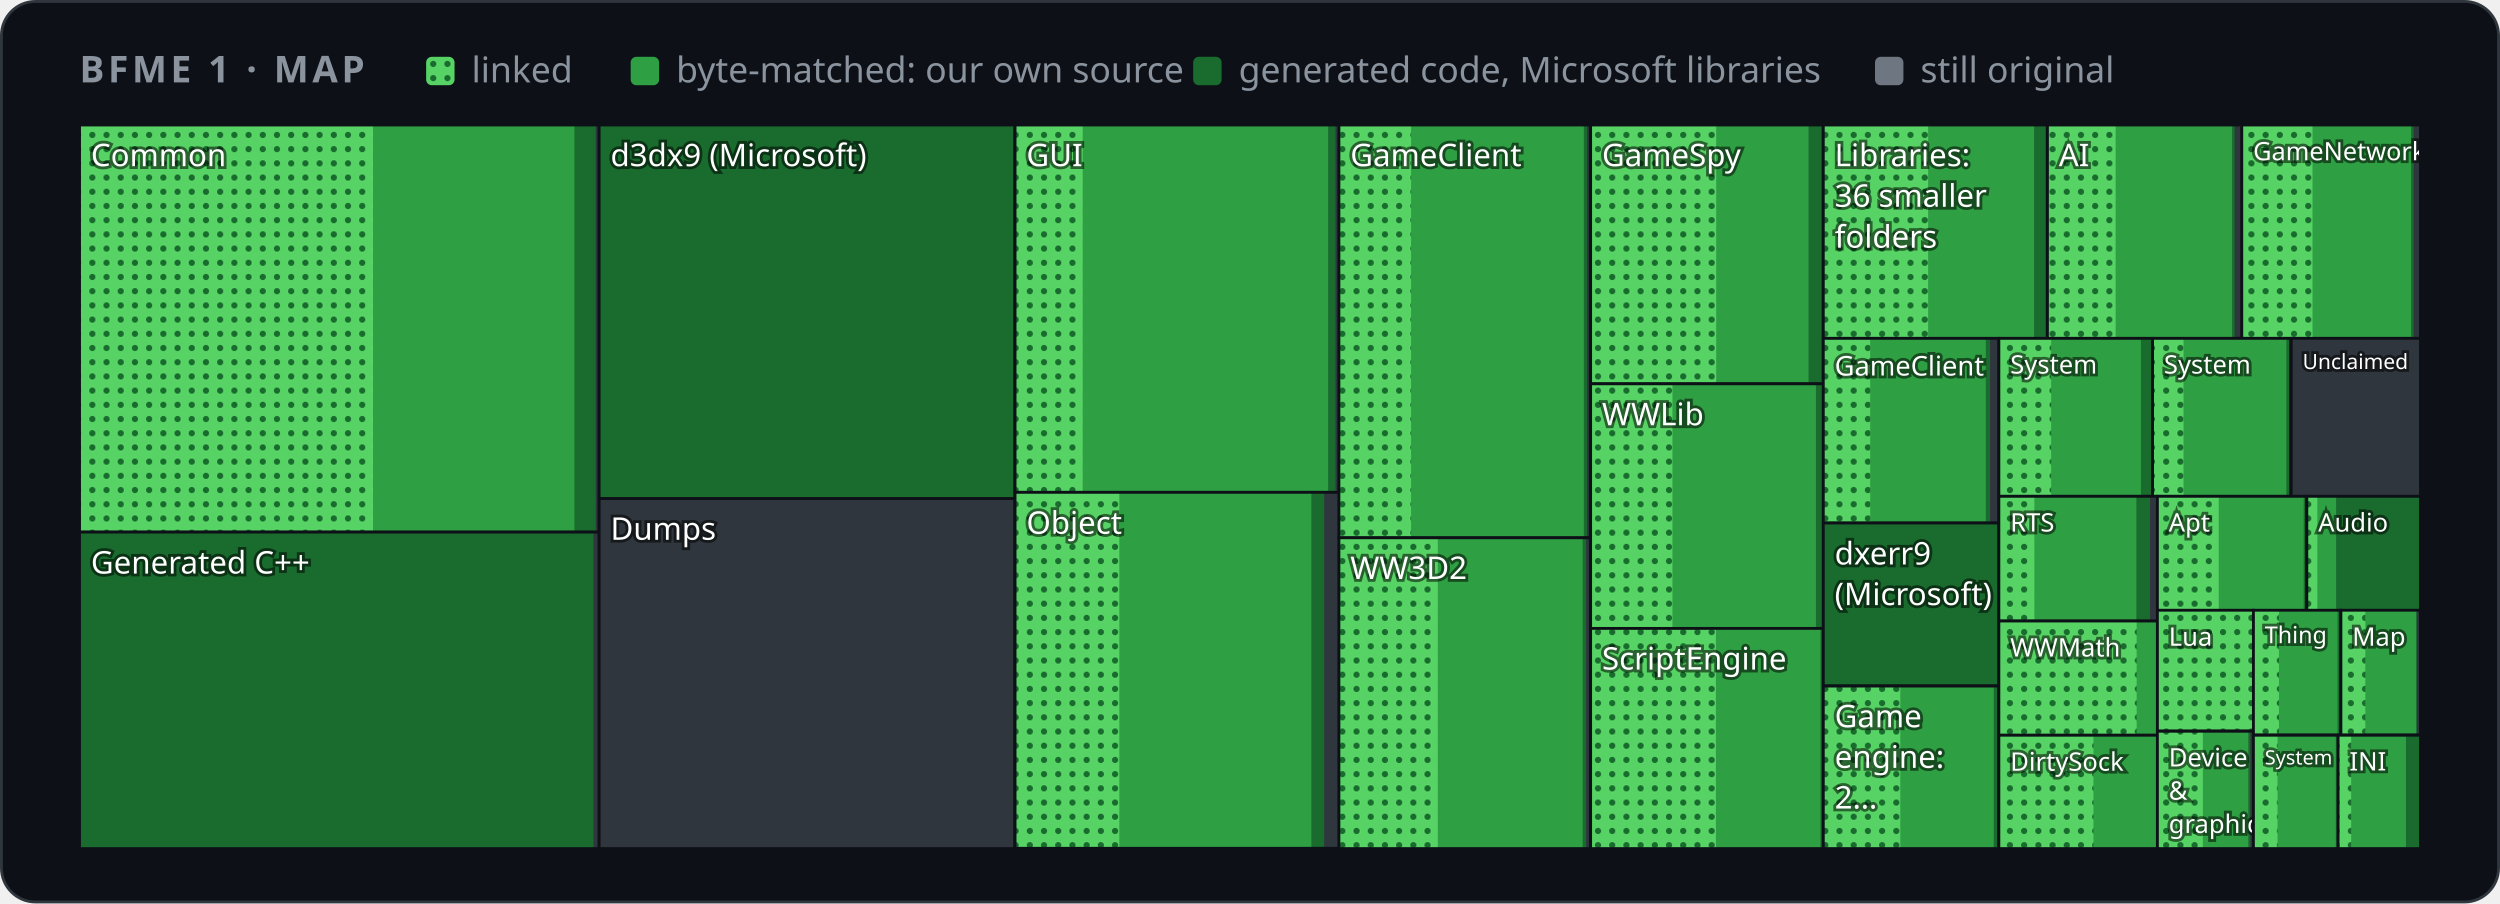
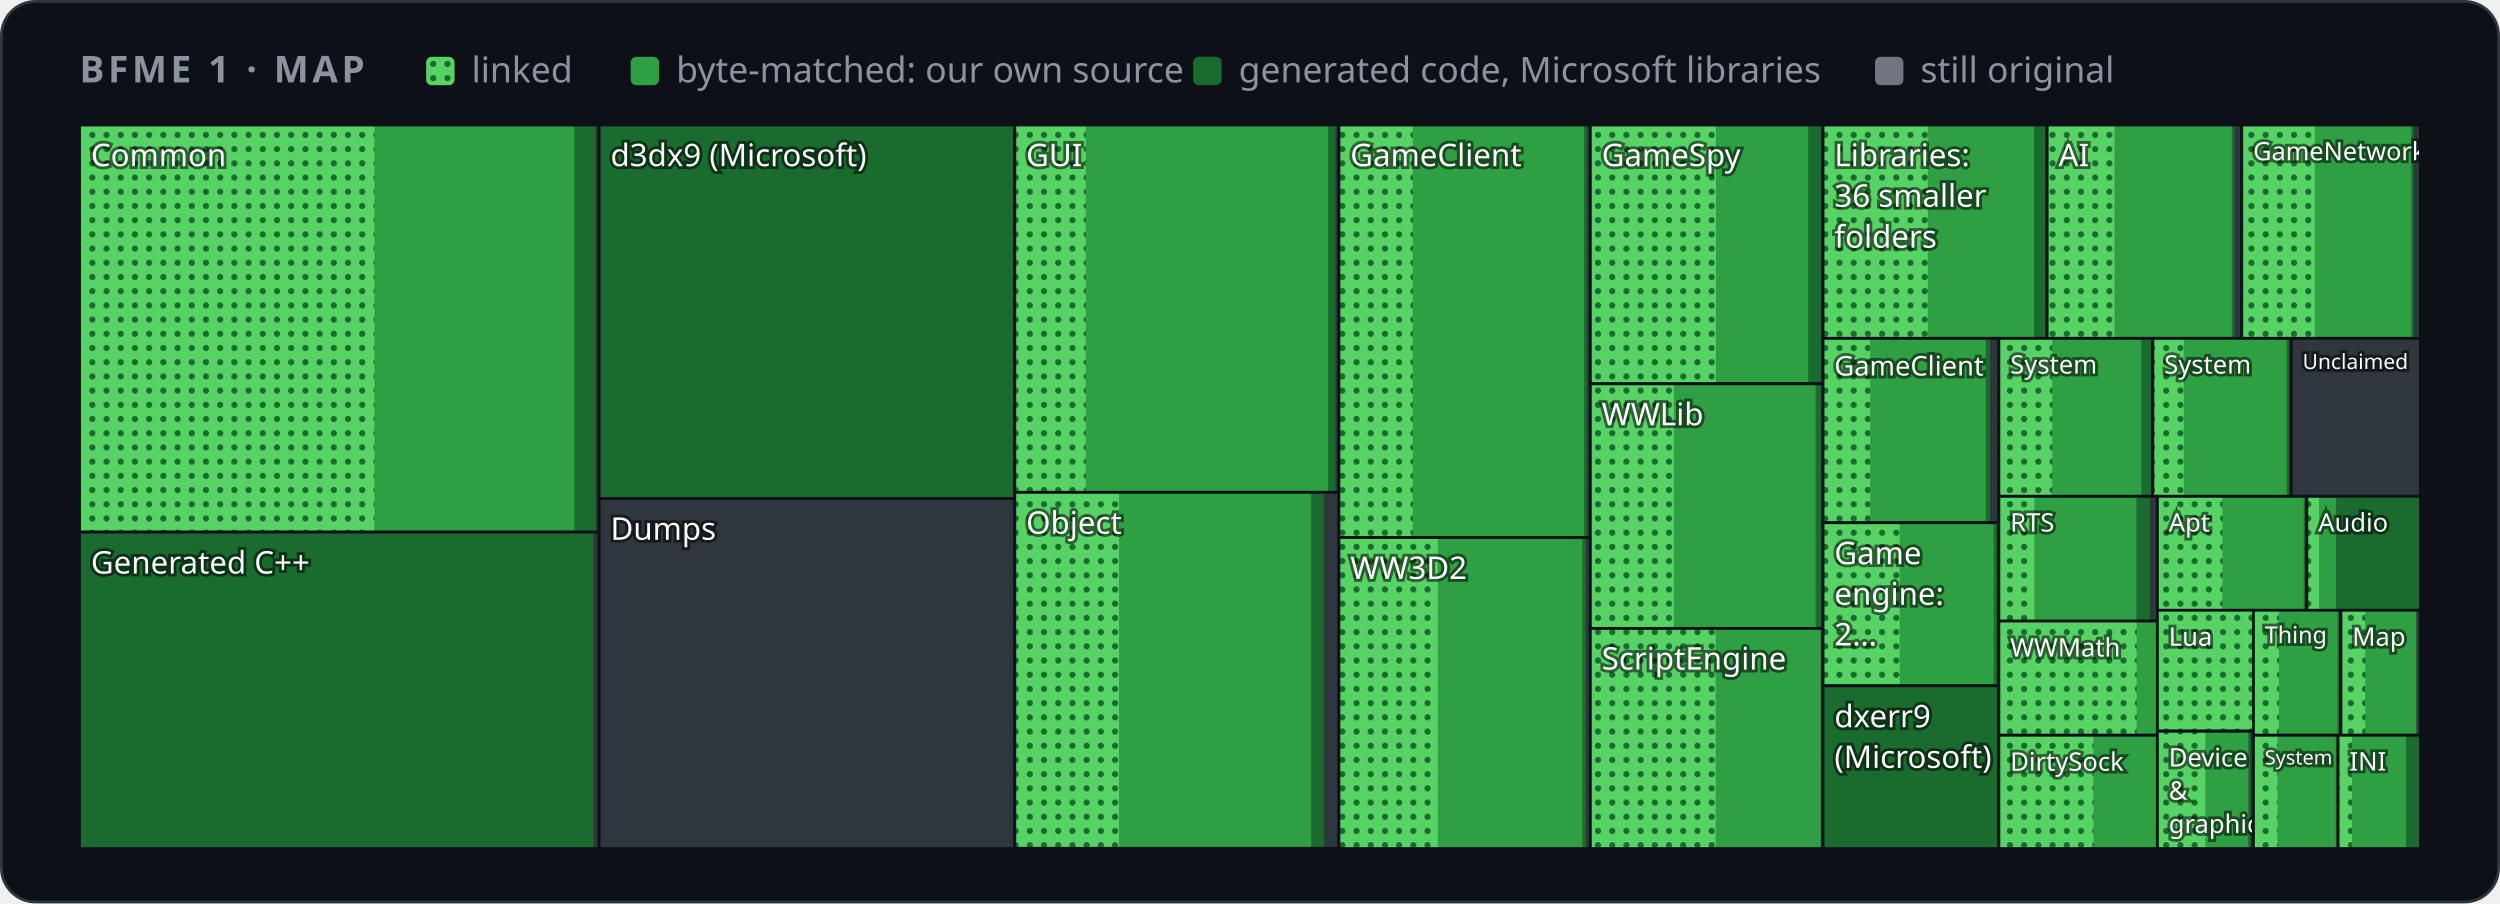
<svg xmlns="http://www.w3.org/2000/svg" width="880" height="318" viewBox="0 0 880 318" role="img" aria-label="Map of BFME 1's code by folder">
  <style>
    .card { fill: #0d1117; stroke: #30363d; } .muted { fill: #8b949e; } .grid { stroke: #30363d; }
    .axis { fill: #8b949e; font-size: 12px; } .rest { fill: #30363d; } .edge { stroke: #0d1117; }
    .hit { fill: transparent; }
    @media (prefers-color-scheme: light) {
      .card { fill: #ffffff; stroke: #d0d7de; } .muted { fill: #59636e; } .grid { stroke: #d0d7de; }
      .axis { fill: #59636e; } .rest { fill: #d0d7de; } .edge { stroke: #ffffff; }
    }
  </style>
  <defs>
    <pattern id="dots" width="5" height="5" patternUnits="userSpaceOnUse">
      <rect width="5" height="5" fill="#56d364" />
      <circle cx="2.5" cy="2.5" r="1.1" fill="#196c2e" />
    </pattern>
  </defs>
  <rect class="card" x="0.5" y="0.5" width="879" height="317" rx="12" />
  <g font-family="-apple-system,BlinkMacSystemFont,'Segoe UI','Noto Sans',Helvetica,Arial,sans-serif">
    <text x="28" y="29" class="muted" font-size="13" font-weight="600" letter-spacing="1.3">BFME 1 · MAP</text>
    <rect x="150" y="20" width="10" height="10" rx="2" fill="url(#dots)" />
    <text x="166" y="29" class="muted" font-size="12.5">linked</text>
    <rect x="222" y="20" width="10" height="10" rx="2" fill="#2ea043" />
    <text x="238" y="29" class="muted" font-size="12.5">byte-matched: our own source</text>
    <rect x="420" y="20" width="10" height="10" rx="2" fill="#196c2e" />
    <text x="436" y="29" class="muted" font-size="12.5">generated code, Microsoft libraries</text>
    <rect x="660" y="20" width="10" height="10" rx="2" fill="#6e7681" />
    <text x="676" y="29" class="muted" font-size="12.5">still original</text>
    <g>
      <clipPath id="t0">
        <rect x="28.0" y="44.0" width="182.9" height="143.3" />
      </clipPath>
      <g clip-path="url(#t0)">
        <rect class="rest" x="28.0" y="44.0" width="182.9" height="143.3" />
        <rect x="28.0" y="44.0" width="181.7" height="143.3" fill="#196c2e" />
        <rect x="28.0" y="44.0" width="174.2" height="143.3" fill="#2ea043" />
-         <rect x="28.0" y="44.0" width="103.3" height="143.3" fill="url(#dots)" />
+         <rect x="28.0" y="44.0" width="103.8" height="143.3" fill="url(#dots)" />
        <text x="32.0" y="58.5" font-size="11.0" fill="#ffffff" style="paint-order:stroke" stroke="#0008" stroke-width="2">Common</text>
      </g>
      <rect class="edge" x="28.0" y="44.0" width="182.9" height="143.3" fill="none" />
    </g>
    <g>
      <clipPath id="t1">
        <rect x="28.0" y="187.3" width="182.9" height="111.4" />
      </clipPath>
      <g clip-path="url(#t1)">
        <rect class="rest" x="28.0" y="187.3" width="182.9" height="111.4" />
        <rect x="28.0" y="187.3" width="180.9" height="111.4" fill="#196c2e" />
        <text x="32.0" y="201.9" font-size="11.0" fill="#ffffff" style="paint-order:stroke" stroke="#0008" stroke-width="2">Generated C++</text>
      </g>
      <rect class="edge" x="28.0" y="187.3" width="182.9" height="111.4" fill="none" />
    </g>
    <g>
      <clipPath id="t2">
        <rect x="210.9" y="44.0" width="146.3" height="131.5" />
      </clipPath>
      <g clip-path="url(#t2)">
        <rect class="rest" x="210.9" y="44.0" width="146.3" height="131.5" />
        <rect x="210.9" y="44.0" width="146.3" height="131.5" fill="#196c2e" />
        <text x="214.9" y="58.5" font-size="11.0" fill="#ffffff" style="paint-order:stroke" stroke="#0008" stroke-width="2">d3dx9 (Microsoft)</text>
      </g>
      <rect class="edge" x="210.9" y="44.0" width="146.3" height="131.5" fill="none" />
    </g>
    <g>
      <clipPath id="t3">
        <rect x="210.9" y="175.5" width="146.3" height="123.2" />
      </clipPath>
      <g clip-path="url(#t3)">
        <rect class="rest" x="210.9" y="175.5" width="146.3" height="123.2" />
        <text x="214.9" y="190.0" font-size="11.0" fill="#ffffff" style="paint-order:stroke" stroke="#0008" stroke-width="2">Dumps</text>
      </g>
      <rect class="edge" x="210.9" y="175.5" width="146.3" height="123.2" fill="none" />
    </g>
    <g>
      <clipPath id="t4">
-         <rect x="357.3" y="44.0" width="114.1" height="129.3" />
+         <rect x="357.2" y="44.0" width="114.1" height="129.3" />
      </clipPath>
      <g clip-path="url(#t4)">
-         <rect class="rest" x="357.3" y="44.0" width="114.1" height="129.3" />
-         <rect x="357.3" y="44.0" width="112.8" height="129.3" fill="#196c2e" />
-         <rect x="357.3" y="44.0" width="110.2" height="129.3" fill="#2ea043" />
-         <rect x="357.3" y="44.0" width="23.8" height="129.3" fill="url(#dots)" />
-         <text x="361.3" y="58.5" font-size="11.0" fill="#ffffff" style="paint-order:stroke" stroke="#0008" stroke-width="2">GUI</text>
-       </g>
-       <rect class="edge" x="357.3" y="44.0" width="114.1" height="129.3" fill="none" />
+         <rect class="rest" x="357.2" y="44.0" width="114.1" height="129.3" />
+         <rect x="357.2" y="44.0" width="112.9" height="129.3" fill="#196c2e" />
+         <rect x="357.2" y="44.0" width="110.3" height="129.3" fill="#2ea043" />
+         <rect x="357.2" y="44.0" width="25.0" height="129.3" fill="url(#dots)" />
+         <text x="361.2" y="58.5" font-size="11.0" fill="#ffffff" style="paint-order:stroke" stroke="#0008" stroke-width="2">GUI</text>
+       </g>
+       <rect class="edge" x="357.2" y="44.0" width="114.1" height="129.3" fill="none" />
    </g>
    <g>
      <clipPath id="t5">
-         <rect x="357.3" y="173.3" width="114.1" height="125.3" />
+         <rect x="357.2" y="173.3" width="114.1" height="125.3" />
      </clipPath>
      <g clip-path="url(#t5)">
-         <rect class="rest" x="357.3" y="173.3" width="114.1" height="125.3" />
-         <rect x="357.3" y="173.3" width="108.8" height="125.3" fill="#196c2e" />
-         <rect x="357.3" y="173.3" width="104.3" height="125.3" fill="#2ea043" />
-         <rect x="357.3" y="173.3" width="36.7" height="125.3" fill="url(#dots)" />
-         <text x="361.3" y="187.9" font-size="11.0" fill="#ffffff" style="paint-order:stroke" stroke="#0008" stroke-width="2">Object</text>
-       </g>
-       <rect class="edge" x="357.3" y="173.3" width="114.1" height="125.3" fill="none" />
+         <rect class="rest" x="357.2" y="173.3" width="114.1" height="125.3" />
+         <rect x="357.2" y="173.3" width="108.8" height="125.3" fill="#196c2e" />
+         <rect x="357.2" y="173.3" width="104.3" height="125.3" fill="#2ea043" />
+         <rect x="357.2" y="173.3" width="36.7" height="125.3" fill="url(#dots)" />
+         <text x="361.2" y="187.9" font-size="11.0" fill="#ffffff" style="paint-order:stroke" stroke="#0008" stroke-width="2">Object</text>
+       </g>
+       <rect class="edge" x="357.2" y="173.3" width="114.1" height="125.3" fill="none" />
    </g>
    <g>
      <clipPath id="t6">
-         <rect x="471.3" y="44.0" width="88.5" height="145.3" />
+         <rect x="471.3" y="44.0" width="88.5" height="145.2" />
      </clipPath>
      <g clip-path="url(#t6)">
-         <rect class="rest" x="471.3" y="44.0" width="88.5" height="145.3" />
-         <rect x="471.3" y="44.0" width="87.3" height="145.3" fill="#196c2e" />
-         <rect x="471.3" y="44.0" width="86.2" height="145.3" fill="#2ea043" />
-         <rect x="471.3" y="44.0" width="25.4" height="145.3" fill="url(#dots)" />
+         <rect class="rest" x="471.3" y="44.0" width="88.5" height="145.2" />
+         <rect x="471.3" y="44.0" width="87.3" height="145.2" fill="#196c2e" />
+         <rect x="471.3" y="44.0" width="86.3" height="145.2" fill="#2ea043" />
+         <rect x="471.3" y="44.0" width="26.0" height="145.2" fill="url(#dots)" />
        <text x="475.3" y="58.5" font-size="11.0" fill="#ffffff" style="paint-order:stroke" stroke="#0008" stroke-width="2">GameClient</text>
      </g>
-       <rect class="edge" x="471.3" y="44.0" width="88.5" height="145.3" fill="none" />
+       <rect class="edge" x="471.3" y="44.0" width="88.5" height="145.2" fill="none" />
    </g>
    <g>
      <clipPath id="t7">
-         <rect x="471.3" y="189.3" width="88.5" height="109.4" />
+         <rect x="471.3" y="189.2" width="88.5" height="109.5" />
      </clipPath>
      <g clip-path="url(#t7)">
-         <rect class="rest" x="471.3" y="189.3" width="88.5" height="109.4" />
-         <rect x="471.3" y="189.3" width="87.0" height="109.4" fill="#196c2e" />
-         <rect x="471.3" y="189.3" width="85.8" height="109.4" fill="#2ea043" />
-         <rect x="471.3" y="189.3" width="34.8" height="109.4" fill="url(#dots)" />
+         <rect class="rest" x="471.3" y="189.2" width="88.5" height="109.5" />
+         <rect x="471.3" y="189.2" width="86.9" height="109.5" fill="#196c2e" />
+         <rect x="471.3" y="189.2" width="85.7" height="109.5" fill="#2ea043" />
+         <rect x="471.3" y="189.2" width="34.8" height="109.5" fill="url(#dots)" />
        <text x="475.3" y="203.8" font-size="11.0" fill="#ffffff" style="paint-order:stroke" stroke="#0008" stroke-width="2">WW3D2</text>
      </g>
-       <rect class="edge" x="471.3" y="189.3" width="88.5" height="109.4" fill="none" />
+       <rect class="edge" x="471.3" y="189.2" width="88.5" height="109.5" fill="none" />
    </g>
    <g>
      <clipPath id="t8">
-         <rect x="559.9" y="44.0" width="81.9" height="91.1" />
+         <rect x="559.8" y="44.0" width="81.9" height="91.1" />
      </clipPath>
      <g clip-path="url(#t8)">
-         <rect class="rest" x="559.9" y="44.0" width="81.9" height="91.1" />
-         <rect x="559.9" y="44.0" width="81.3" height="91.1" fill="#196c2e" />
-         <rect x="559.9" y="44.0" width="76.7" height="91.1" fill="#2ea043" />
-         <rect x="559.9" y="44.0" width="44.2" height="91.1" fill="url(#dots)" />
-         <text x="563.9" y="58.5" font-size="11.0" fill="#ffffff" style="paint-order:stroke" stroke="#0008" stroke-width="2">GameSpy</text>
-       </g>
-       <rect class="edge" x="559.9" y="44.0" width="81.9" height="91.1" fill="none" />
+         <rect class="rest" x="559.8" y="44.0" width="81.9" height="91.1" />
+         <rect x="559.8" y="44.0" width="81.3" height="91.1" fill="#196c2e" />
+         <rect x="559.8" y="44.0" width="76.7" height="91.1" fill="#2ea043" />
+         <rect x="559.8" y="44.0" width="44.2" height="91.1" fill="url(#dots)" />
+         <text x="563.8" y="58.5" font-size="11.0" fill="#ffffff" style="paint-order:stroke" stroke="#0008" stroke-width="2">GameSpy</text>
+       </g>
+       <rect class="edge" x="559.8" y="44.0" width="81.9" height="91.1" fill="none" />
    </g>
    <g>
      <clipPath id="t9">
-         <rect x="559.9" y="135.1" width="81.9" height="86.1" />
+         <rect x="559.8" y="135.1" width="81.9" height="86.1" />
      </clipPath>
      <g clip-path="url(#t9)">
-         <rect class="rest" x="559.9" y="135.1" width="81.9" height="86.1" />
-         <rect x="559.9" y="135.1" width="81.7" height="86.1" fill="#196c2e" />
-         <rect x="559.9" y="135.1" width="79.3" height="86.1" fill="#2ea043" />
-         <rect x="559.9" y="135.1" width="28.8" height="86.1" fill="url(#dots)" />
-         <text x="563.9" y="149.7" font-size="11.0" fill="#ffffff" style="paint-order:stroke" stroke="#0008" stroke-width="2">WWLib</text>
-       </g>
-       <rect class="edge" x="559.9" y="135.1" width="81.9" height="86.1" fill="none" />
+         <rect class="rest" x="559.8" y="135.1" width="81.9" height="86.1" />
+         <rect x="559.8" y="135.1" width="81.7" height="86.1" fill="#196c2e" />
+         <rect x="559.8" y="135.1" width="79.3" height="86.1" fill="#2ea043" />
+         <rect x="559.8" y="135.1" width="29.4" height="86.1" fill="url(#dots)" />
+         <text x="563.8" y="149.7" font-size="11.0" fill="#ffffff" style="paint-order:stroke" stroke="#0008" stroke-width="2">WWLib</text>
+       </g>
+       <rect class="edge" x="559.8" y="135.1" width="81.9" height="86.1" fill="none" />
    </g>
    <g>
      <clipPath id="t10">
-         <rect x="559.9" y="221.2" width="81.9" height="77.5" />
+         <rect x="559.8" y="221.2" width="81.9" height="77.5" />
      </clipPath>
      <g clip-path="url(#t10)">
-         <rect class="rest" x="559.9" y="221.2" width="81.9" height="77.5" />
-         <rect x="559.9" y="221.2" width="81.4" height="77.5" fill="#196c2e" />
-         <rect x="559.9" y="221.2" width="80.9" height="77.5" fill="#2ea043" />
-         <rect x="559.9" y="221.2" width="44.1" height="77.5" fill="url(#dots)" />
-         <text x="563.9" y="235.7" font-size="11.0" fill="#ffffff" style="paint-order:stroke" stroke="#0008" stroke-width="2">ScriptEngine</text>
-       </g>
-       <rect class="edge" x="559.9" y="221.2" width="81.9" height="77.5" fill="none" />
+         <rect class="rest" x="559.8" y="221.2" width="81.9" height="77.5" />
+         <rect x="559.8" y="221.2" width="81.5" height="77.5" fill="#196c2e" />
+         <rect x="559.8" y="221.2" width="81.1" height="77.5" fill="#2ea043" />
+         <rect x="559.8" y="221.2" width="44.1" height="77.5" fill="url(#dots)" />
+         <text x="563.8" y="235.7" font-size="11.0" fill="#ffffff" style="paint-order:stroke" stroke="#0008" stroke-width="2">ScriptEngine</text>
+       </g>
+       <rect class="edge" x="559.8" y="221.2" width="81.9" height="77.5" fill="none" />
    </g>
    <g>
      <clipPath id="t11">
-         <rect x="641.8" y="44.0" width="78.9" height="75.1" />
+         <rect x="641.7" y="44.0" width="78.9" height="75.1" />
      </clipPath>
      <g clip-path="url(#t11)">
-         <rect class="rest" x="641.8" y="44.0" width="78.9" height="75.1" />
-         <rect x="641.8" y="44.0" width="78.2" height="75.1" fill="#196c2e" />
-         <rect x="641.8" y="44.0" width="74.2" height="75.1" fill="#2ea043" />
-         <rect x="641.8" y="44.0" width="36.9" height="75.1" fill="url(#dots)" />
-         <text x="645.8" y="58.5" font-size="11.0" fill="#ffffff" style="paint-order:stroke" stroke="#0008" stroke-width="2">Libraries:</text>
-         <text x="645.8" y="72.8" font-size="11.0" fill="#ffffff" style="paint-order:stroke" stroke="#0008" stroke-width="2">36 smaller</text>
-         <text x="645.8" y="87.2" font-size="11.0" fill="#ffffff" style="paint-order:stroke" stroke="#0008" stroke-width="2">folders</text>
-       </g>
-       <rect class="edge" x="641.8" y="44.0" width="78.9" height="75.1" fill="none" />
+         <rect class="rest" x="641.7" y="44.0" width="78.9" height="75.1" />
+         <rect x="641.7" y="44.0" width="78.3" height="75.1" fill="#196c2e" />
+         <rect x="641.7" y="44.0" width="74.3" height="75.1" fill="#2ea043" />
+         <rect x="641.7" y="44.0" width="36.9" height="75.1" fill="url(#dots)" />
+         <text x="645.7" y="58.5" font-size="11.0" fill="#ffffff" style="paint-order:stroke" stroke="#0008" stroke-width="2">Libraries:</text>
+         <text x="645.7" y="72.8" font-size="11.0" fill="#ffffff" style="paint-order:stroke" stroke="#0008" stroke-width="2">36 smaller</text>
+         <text x="645.7" y="87.2" font-size="11.0" fill="#ffffff" style="paint-order:stroke" stroke="#0008" stroke-width="2">folders</text>
+       </g>
+       <rect class="edge" x="641.7" y="44.0" width="78.9" height="75.1" fill="none" />
    </g>
    <g>
      <clipPath id="t12">
-         <rect x="720.7" y="44.0" width="68.5" height="75.1" />
+         <rect x="720.6" y="44.0" width="68.5" height="75.1" />
      </clipPath>
      <g clip-path="url(#t12)">
-         <rect class="rest" x="720.7" y="44.0" width="68.5" height="75.1" />
-         <rect x="720.7" y="44.0" width="65.9" height="75.1" fill="#196c2e" />
-         <rect x="720.7" y="44.0" width="65.0" height="75.1" fill="#2ea043" />
-         <rect x="720.7" y="44.0" width="24.0" height="75.1" fill="url(#dots)" />
-         <text x="724.7" y="58.5" font-size="11.0" fill="#ffffff" style="paint-order:stroke" stroke="#0008" stroke-width="2">AI</text>
-       </g>
-       <rect class="edge" x="720.7" y="44.0" width="68.5" height="75.1" fill="none" />
+         <rect class="rest" x="720.6" y="44.0" width="68.5" height="75.1" />
+         <rect x="720.6" y="44.0" width="65.9" height="75.1" fill="#196c2e" />
+         <rect x="720.6" y="44.0" width="65.0" height="75.1" fill="#2ea043" />
+         <rect x="720.6" y="44.0" width="23.7" height="75.1" fill="url(#dots)" />
+         <text x="724.6" y="58.5" font-size="11.0" fill="#ffffff" style="paint-order:stroke" stroke="#0008" stroke-width="2">AI</text>
+       </g>
+       <rect class="edge" x="720.6" y="44.0" width="68.5" height="75.1" fill="none" />
    </g>
    <g>
      <clipPath id="t13">
        <rect x="789.1" y="44.0" width="62.9" height="75.1" />
      </clipPath>
      <g clip-path="url(#t13)">
        <rect class="rest" x="789.1" y="44.0" width="62.9" height="75.1" />
        <rect x="789.1" y="44.0" width="60.5" height="75.1" fill="#196c2e" />
-         <rect x="789.1" y="44.0" width="59.6" height="75.1" fill="#2ea043" />
-         <rect x="789.1" y="44.0" width="24.9" height="75.1" fill="url(#dots)" />
+         <rect x="789.1" y="44.0" width="59.7" height="75.1" fill="#2ea043" />
+         <rect x="789.1" y="44.0" width="25.7" height="75.1" fill="url(#dots)" />
        <text x="793.1" y="56.4" font-size="8.9" fill="#ffffff" style="paint-order:stroke" stroke="#0008" stroke-width="2">GameNetwork</text>
      </g>
      <rect class="edge" x="789.1" y="44.0" width="62.9" height="75.1" fill="none" />
    </g>
    <g>
      <clipPath id="t14">
-         <rect x="641.8" y="119.1" width="61.8" height="65.0" />
+         <rect x="641.7" y="119.1" width="61.9" height="64.9" />
      </clipPath>
      <g clip-path="url(#t14)">
-         <rect class="rest" x="641.8" y="119.1" width="61.8" height="65.0" />
-         <rect x="641.8" y="119.1" width="58.7" height="65.0" fill="#196c2e" />
-         <rect x="641.8" y="119.1" width="57.2" height="65.0" fill="#2ea043" />
-         <rect x="641.8" y="119.1" width="16.5" height="65.0" fill="url(#dots)" />
-         <text x="645.8" y="132.2" font-size="9.6" fill="#ffffff" style="paint-order:stroke" stroke="#0008" stroke-width="2">GameClient</text>
-       </g>
-       <rect class="edge" x="641.8" y="119.1" width="61.8" height="65.0" fill="none" />
+         <rect class="rest" x="641.7" y="119.1" width="61.9" height="64.9" />
+         <rect x="641.7" y="119.1" width="58.8" height="64.9" fill="#196c2e" />
+         <rect x="641.7" y="119.1" width="57.3" height="64.9" fill="#2ea043" />
+         <rect x="641.7" y="119.1" width="16.6" height="64.9" fill="url(#dots)" />
+         <text x="645.7" y="132.2" font-size="9.6" fill="#ffffff" style="paint-order:stroke" stroke="#0008" stroke-width="2">GameClient</text>
+       </g>
+       <rect class="edge" x="641.7" y="119.1" width="61.9" height="64.9" fill="none" />
    </g>
    <g>
      <clipPath id="t15">
-         <rect x="641.8" y="184.1" width="61.8" height="57.3" />
+         <rect x="641.7" y="184.0" width="61.9" height="57.4" />
      </clipPath>
      <g clip-path="url(#t15)">
-         <rect class="rest" x="641.8" y="184.1" width="61.8" height="57.3" />
-         <rect x="641.8" y="184.1" width="61.8" height="57.3" fill="#196c2e" />
-         <text x="645.8" y="198.7" font-size="11.0" fill="#ffffff" style="paint-order:stroke" stroke="#0008" stroke-width="2">dxerr9</text>
-         <text x="645.8" y="213.0" font-size="11.0" fill="#ffffff" style="paint-order:stroke" stroke="#0008" stroke-width="2">(Microsoft)</text>
-       </g>
-       <rect class="edge" x="641.8" y="184.1" width="61.8" height="57.3" fill="none" />
+         <rect class="rest" x="641.7" y="184.0" width="61.9" height="57.4" />
+         <rect x="641.7" y="184.0" width="61.3" height="57.4" fill="#196c2e" />
+         <rect x="641.7" y="184.0" width="60.1" height="57.4" fill="#2ea043" />
+         <rect x="641.7" y="184.0" width="27.0" height="57.4" fill="url(#dots)" />
+         <text x="645.7" y="198.6" font-size="11.0" fill="#ffffff" style="paint-order:stroke" stroke="#0008" stroke-width="2">Game</text>
+         <text x="645.7" y="212.9" font-size="11.0" fill="#ffffff" style="paint-order:stroke" stroke="#0008" stroke-width="2">engine:</text>
+         <text x="645.7" y="227.2" font-size="11.0" fill="#ffffff" style="paint-order:stroke" stroke="#0008" stroke-width="2">2…</text>
+       </g>
+       <rect class="edge" x="641.7" y="184.0" width="61.9" height="57.4" fill="none" />
    </g>
    <g>
      <clipPath id="t16">
-         <rect x="641.8" y="241.5" width="61.8" height="57.2" />
+         <rect x="641.7" y="241.4" width="61.9" height="57.3" />
      </clipPath>
      <g clip-path="url(#t16)">
-         <rect class="rest" x="641.8" y="241.5" width="61.8" height="57.2" />
-         <rect x="641.8" y="241.5" width="61.2" height="57.2" fill="#196c2e" />
-         <rect x="641.8" y="241.5" width="60.0" height="57.2" fill="#2ea043" />
-         <rect x="641.8" y="241.5" width="27.1" height="57.2" fill="url(#dots)" />
-         <text x="645.8" y="256.0" font-size="11.0" fill="#ffffff" style="paint-order:stroke" stroke="#0008" stroke-width="2">Game</text>
-         <text x="645.8" y="270.3" font-size="11.0" fill="#ffffff" style="paint-order:stroke" stroke="#0008" stroke-width="2">engine:</text>
-         <text x="645.8" y="284.6" font-size="11.0" fill="#ffffff" style="paint-order:stroke" stroke="#0008" stroke-width="2">2…</text>
-       </g>
-       <rect class="edge" x="641.8" y="241.5" width="61.8" height="57.2" fill="none" />
+         <rect class="rest" x="641.7" y="241.4" width="61.9" height="57.3" />
+         <rect x="641.7" y="241.4" width="61.9" height="57.3" fill="#196c2e" />
+         <text x="645.7" y="256.0" font-size="11.0" fill="#ffffff" style="paint-order:stroke" stroke="#0008" stroke-width="2">dxerr9</text>
+         <text x="645.7" y="270.3" font-size="11.0" fill="#ffffff" style="paint-order:stroke" stroke="#0008" stroke-width="2">(Microsoft)</text>
+       </g>
+       <rect class="edge" x="641.7" y="241.4" width="61.9" height="57.3" fill="none" />
    </g>
    <g>
      <clipPath id="t17">
        <rect x="703.6" y="119.1" width="54.2" height="55.6" />
      </clipPath>
      <g clip-path="url(#t17)">
        <rect class="rest" x="703.6" y="119.1" width="54.2" height="55.6" />
-         <rect x="703.6" y="119.1" width="53.7" height="55.6" fill="#196c2e" />
-         <rect x="703.6" y="119.1" width="50.0" height="55.6" fill="#2ea043" />
-         <rect x="703.6" y="119.1" width="18.4" height="55.6" fill="url(#dots)" />
+         <rect x="703.6" y="119.1" width="53.8" height="55.6" fill="#196c2e" />
+         <rect x="703.6" y="119.1" width="50.1" height="55.6" fill="#2ea043" />
+         <rect x="703.6" y="119.1" width="18.8" height="55.6" fill="url(#dots)" />
        <text x="707.6" y="131.5" font-size="9.0" fill="#ffffff" style="paint-order:stroke" stroke="#0008" stroke-width="2">System</text>
      </g>
      <rect class="edge" x="703.6" y="119.1" width="54.2" height="55.6" fill="none" />
    </g>
    <g>
      <clipPath id="t18">
-         <rect x="757.7" y="119.1" width="48.7" height="55.6" />
+         <rect x="757.8" y="119.1" width="48.7" height="55.6" />
      </clipPath>
      <g clip-path="url(#t18)">
-         <rect class="rest" x="757.7" y="119.1" width="48.7" height="55.6" />
-         <rect x="757.7" y="119.1" width="48.1" height="55.6" fill="#196c2e" />
-         <rect x="757.7" y="119.1" width="47.1" height="55.6" fill="#2ea043" />
-         <rect x="757.7" y="119.1" width="10.9" height="55.6" fill="url(#dots)" />
-         <text x="761.7" y="131.5" font-size="9.0" fill="#ffffff" style="paint-order:stroke" stroke="#0008" stroke-width="2">System</text>
-       </g>
-       <rect class="edge" x="757.7" y="119.1" width="48.7" height="55.6" fill="none" />
+         <rect class="rest" x="757.8" y="119.1" width="48.7" height="55.6" />
+         <rect x="757.8" y="119.1" width="48.1" height="55.6" fill="#196c2e" />
+         <rect x="757.8" y="119.1" width="47.1" height="55.6" fill="#2ea043" />
+         <rect x="757.8" y="119.1" width="10.9" height="55.6" fill="url(#dots)" />
+         <text x="761.8" y="131.5" font-size="9.0" fill="#ffffff" style="paint-order:stroke" stroke="#0008" stroke-width="2">System</text>
+       </g>
+       <rect class="edge" x="757.8" y="119.1" width="48.7" height="55.6" fill="none" />
    </g>
    <g>
      <clipPath id="t19">
        <rect x="806.5" y="119.1" width="45.5" height="55.6" />
      </clipPath>
      <g clip-path="url(#t19)">
        <rect class="rest" x="806.5" y="119.1" width="45.5" height="55.6" />
        <text x="810.5" y="129.9" font-size="7.4" fill="#ffffff" style="paint-order:stroke" stroke="#0008" stroke-width="2">Unclaimed</text>
      </g>
      <rect class="edge" x="806.5" y="119.1" width="45.5" height="55.6" fill="none" />
    </g>
    <g>
      <clipPath id="t20">
-         <rect x="703.6" y="174.7" width="55.8" height="43.9" />
+         <rect x="703.6" y="174.7" width="55.8" height="44.0" />
      </clipPath>
      <g clip-path="url(#t20)">
-         <rect class="rest" x="703.6" y="174.7" width="55.8" height="43.9" />
-         <rect x="703.6" y="174.7" width="53.2" height="43.9" fill="#196c2e" />
-         <rect x="703.6" y="174.7" width="48.4" height="43.9" fill="#2ea043" />
-         <rect x="703.6" y="174.7" width="12.5" height="43.9" fill="url(#dots)" />
+         <rect class="rest" x="703.6" y="174.7" width="55.8" height="44.0" />
+         <rect x="703.6" y="174.7" width="53.2" height="44.0" fill="#196c2e" />
+         <rect x="703.6" y="174.7" width="48.4" height="44.0" fill="#2ea043" />
+         <rect x="703.6" y="174.7" width="12.5" height="44.0" fill="url(#dots)" />
        <text x="707.6" y="187.1" font-size="9.0" fill="#ffffff" style="paint-order:stroke" stroke="#0008" stroke-width="2">RTS</text>
      </g>
-       <rect class="edge" x="703.6" y="174.7" width="55.8" height="43.9" fill="none" />
+       <rect class="edge" x="703.6" y="174.7" width="55.8" height="44.0" fill="none" />
    </g>
    <g>
      <clipPath id="t21">
        <rect x="703.6" y="218.6" width="55.8" height="40.2" />
      </clipPath>
      <g clip-path="url(#t21)">
        <rect class="rest" x="703.6" y="218.6" width="55.8" height="40.2" />
        <rect x="703.6" y="218.6" width="55.8" height="40.2" fill="#196c2e" />
        <rect x="703.6" y="218.6" width="55.5" height="40.2" fill="#2ea043" />
        <rect x="703.6" y="218.6" width="48.5" height="40.2" fill="url(#dots)" />
        <text x="707.6" y="231.1" font-size="9.0" fill="#ffffff" style="paint-order:stroke" stroke="#0008" stroke-width="2">WWMath</text>
      </g>
      <rect class="edge" x="703.6" y="218.6" width="55.8" height="40.2" fill="none" />
    </g>
    <g>
      <clipPath id="t22">
        <rect x="703.6" y="258.8" width="55.8" height="39.9" />
      </clipPath>
      <g clip-path="url(#t22)">
        <rect class="rest" x="703.6" y="258.8" width="55.8" height="39.9" />
        <rect x="703.6" y="258.8" width="55.8" height="39.9" fill="#196c2e" />
        <rect x="703.6" y="258.8" width="55.8" height="39.9" fill="#2ea043" />
        <rect x="703.6" y="258.8" width="33.3" height="39.9" fill="url(#dots)" />
        <text x="707.6" y="271.3" font-size="9.0" fill="#ffffff" style="paint-order:stroke" stroke="#0008" stroke-width="2">DirtySock</text>
      </g>
      <rect class="edge" x="703.6" y="258.8" width="55.8" height="39.9" fill="none" />
    </g>
    <g>
      <clipPath id="t23">
        <rect x="759.4" y="174.7" width="52.6" height="40.2" />
      </clipPath>
      <g clip-path="url(#t23)">
        <rect class="rest" x="759.4" y="174.7" width="52.6" height="40.2" />
        <rect x="759.4" y="174.7" width="52.6" height="40.2" fill="#196c2e" />
        <rect x="759.4" y="174.7" width="51.5" height="40.2" fill="#2ea043" />
-         <rect x="759.4" y="174.7" width="21.6" height="40.2" fill="url(#dots)" />
+         <rect x="759.4" y="174.7" width="22.9" height="40.2" fill="url(#dots)" />
        <text x="763.4" y="187.1" font-size="9.0" fill="#ffffff" style="paint-order:stroke" stroke="#0008" stroke-width="2">Apt</text>
      </g>
      <rect class="edge" x="759.4" y="174.7" width="52.6" height="40.2" fill="none" />
    </g>
    <g>
      <clipPath id="t24">
        <rect x="812.0" y="174.7" width="40.0" height="40.2" />
      </clipPath>
      <g clip-path="url(#t24)">
        <rect class="rest" x="812.0" y="174.7" width="40.0" height="40.2" />
        <rect x="812.0" y="174.7" width="39.7" height="40.2" fill="#196c2e" />
        <rect x="812.0" y="174.7" width="10.3" height="40.2" fill="#2ea043" />
-         <rect x="812.0" y="174.7" width="3.7" height="40.2" fill="url(#dots)" />
+         <rect x="812.0" y="174.7" width="4.3" height="40.2" fill="url(#dots)" />
        <text x="816.0" y="187.1" font-size="9.0" fill="#ffffff" style="paint-order:stroke" stroke="#0008" stroke-width="2">Audio</text>
      </g>
      <rect class="edge" x="812.0" y="174.7" width="40.0" height="40.2" fill="none" />
    </g>
    <g>
      <clipPath id="t25">
        <rect x="759.4" y="214.8" width="33.8" height="42.5" />
      </clipPath>
      <g clip-path="url(#t25)">
        <rect class="rest" x="759.4" y="214.8" width="33.8" height="42.5" />
        <rect x="759.4" y="214.8" width="33.8" height="42.5" fill="#196c2e" />
        <rect x="759.4" y="214.8" width="33.5" height="42.5" fill="#2ea043" />
        <rect x="759.4" y="214.8" width="33.5" height="42.5" fill="url(#dots)" />
        <text x="763.4" y="227.3" font-size="9.0" fill="#ffffff" style="paint-order:stroke" stroke="#0008" stroke-width="2">Lua</text>
      </g>
      <rect class="edge" x="759.4" y="214.8" width="33.8" height="42.5" fill="none" />
    </g>
    <g>
      <clipPath id="t26">
        <rect x="759.4" y="257.4" width="33.8" height="41.3" />
      </clipPath>
      <g clip-path="url(#t26)">
        <rect class="rest" x="759.4" y="257.4" width="33.8" height="41.3" />
        <rect x="759.4" y="257.4" width="32.7" height="41.3" fill="#196c2e" />
        <rect x="759.4" y="257.4" width="32.0" height="41.3" fill="#2ea043" />
-         <rect x="759.4" y="257.4" width="16.0" height="41.3" fill="url(#dots)" />
+         <rect x="759.4" y="257.4" width="16.9" height="41.3" fill="url(#dots)" />
        <text x="763.4" y="269.8" font-size="9.0" fill="#ffffff" style="paint-order:stroke" stroke="#0008" stroke-width="2">Device</text>
        <text x="763.4" y="281.5" font-size="9.0" fill="#ffffff" style="paint-order:stroke" stroke="#0008" stroke-width="2">&amp;</text>
        <text x="763.4" y="293.2" font-size="9.0" fill="#ffffff" style="paint-order:stroke" stroke="#0008" stroke-width="2">graphics…</text>
      </g>
      <rect class="edge" x="759.4" y="257.4" width="33.8" height="41.3" fill="none" />
    </g>
    <g>
      <clipPath id="t27">
-         <rect x="793.2" y="214.8" width="30.8" height="43.9" />
+         <rect x="793.2" y="214.8" width="30.8" height="44.0" />
      </clipPath>
      <g clip-path="url(#t27)">
-         <rect class="rest" x="793.2" y="214.8" width="30.8" height="43.9" />
-         <rect x="793.2" y="214.8" width="30.4" height="43.9" fill="#196c2e" />
-         <rect x="793.2" y="214.8" width="29.6" height="43.9" fill="#2ea043" />
-         <rect x="793.2" y="214.8" width="9.0" height="43.9" fill="url(#dots)" />
+         <rect class="rest" x="793.2" y="214.8" width="30.8" height="44.0" />
+         <rect x="793.2" y="214.8" width="30.4" height="44.0" fill="#196c2e" />
+         <rect x="793.2" y="214.8" width="29.6" height="44.0" fill="#2ea043" />
+         <rect x="793.2" y="214.8" width="9.0" height="44.0" fill="url(#dots)" />
        <text x="797.2" y="226.4" font-size="8.2" fill="#ffffff" style="paint-order:stroke" stroke="#0008" stroke-width="2">Thing</text>
      </g>
-       <rect class="edge" x="793.2" y="214.8" width="30.8" height="43.9" fill="none" />
+       <rect class="edge" x="793.2" y="214.8" width="30.8" height="44.0" fill="none" />
    </g>
    <g>
      <clipPath id="t28">
-         <rect x="824.0" y="214.8" width="28.0" height="43.9" />
+         <rect x="824.0" y="214.8" width="28.0" height="44.0" />
      </clipPath>
      <g clip-path="url(#t28)">
-         <rect class="rest" x="824.0" y="214.8" width="28.0" height="43.9" />
-         <rect x="824.0" y="214.8" width="26.7" height="43.9" fill="#196c2e" />
-         <rect x="824.0" y="214.8" width="26.5" height="43.9" fill="#2ea043" />
-         <rect x="824.0" y="214.8" width="8.6" height="43.9" fill="url(#dots)" />
+         <rect class="rest" x="824.0" y="214.8" width="28.0" height="44.0" />
+         <rect x="824.0" y="214.8" width="26.7" height="44.0" fill="#196c2e" />
+         <rect x="824.0" y="214.8" width="26.5" height="44.0" fill="#2ea043" />
+         <rect x="824.0" y="214.8" width="8.6" height="44.0" fill="url(#dots)" />
        <text x="828.0" y="227.3" font-size="9.0" fill="#ffffff" style="paint-order:stroke" stroke="#0008" stroke-width="2">Map</text>
      </g>
-       <rect class="edge" x="824.0" y="214.8" width="28.0" height="43.9" fill="none" />
+       <rect class="edge" x="824.0" y="214.8" width="28.0" height="44.0" fill="none" />
    </g>
    <g>
      <clipPath id="t29">
        <rect x="793.2" y="258.8" width="29.9" height="39.9" />
      </clipPath>
      <g clip-path="url(#t29)">
        <rect class="rest" x="793.2" y="258.8" width="29.9" height="39.9" />
        <rect x="793.2" y="258.8" width="29.4" height="39.9" fill="#196c2e" />
        <rect x="793.2" y="258.8" width="29.0" height="39.9" fill="#2ea043" />
        <rect x="793.2" y="258.8" width="8.5" height="39.9" fill="url(#dots)" />
        <text x="797.2" y="269.1" font-size="7.0" fill="#ffffff" style="paint-order:stroke" stroke="#0008" stroke-width="2">System</text>
      </g>
      <rect class="edge" x="793.2" y="258.8" width="29.9" height="39.9" fill="none" />
    </g>
    <g>
      <clipPath id="t30">
        <rect x="823.0" y="258.8" width="29.0" height="39.9" />
      </clipPath>
      <g clip-path="url(#t30)">
        <rect class="rest" x="823.0" y="258.8" width="29.0" height="39.9" />
        <rect x="823.0" y="258.8" width="29.0" height="39.9" fill="#196c2e" />
        <rect x="823.0" y="258.8" width="23.9" height="39.9" fill="#2ea043" />
-         <rect x="823.0" y="258.8" width="4.6" height="39.9" fill="url(#dots)" />
+         <rect x="823.0" y="258.8" width="4.9" height="39.9" fill="url(#dots)" />
        <text x="827.0" y="271.2" font-size="9.0" fill="#ffffff" style="paint-order:stroke" stroke="#0008" stroke-width="2">INI</text>
      </g>
      <rect class="edge" x="823.0" y="258.8" width="29.0" height="39.9" fill="none" />
    </g>
  </g>
</svg>
